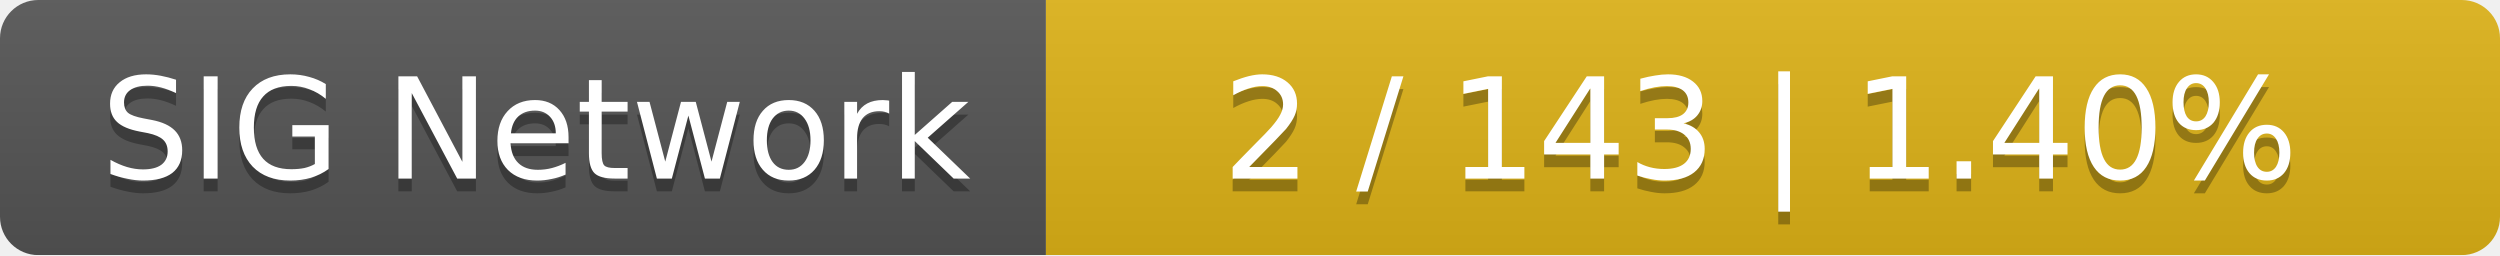
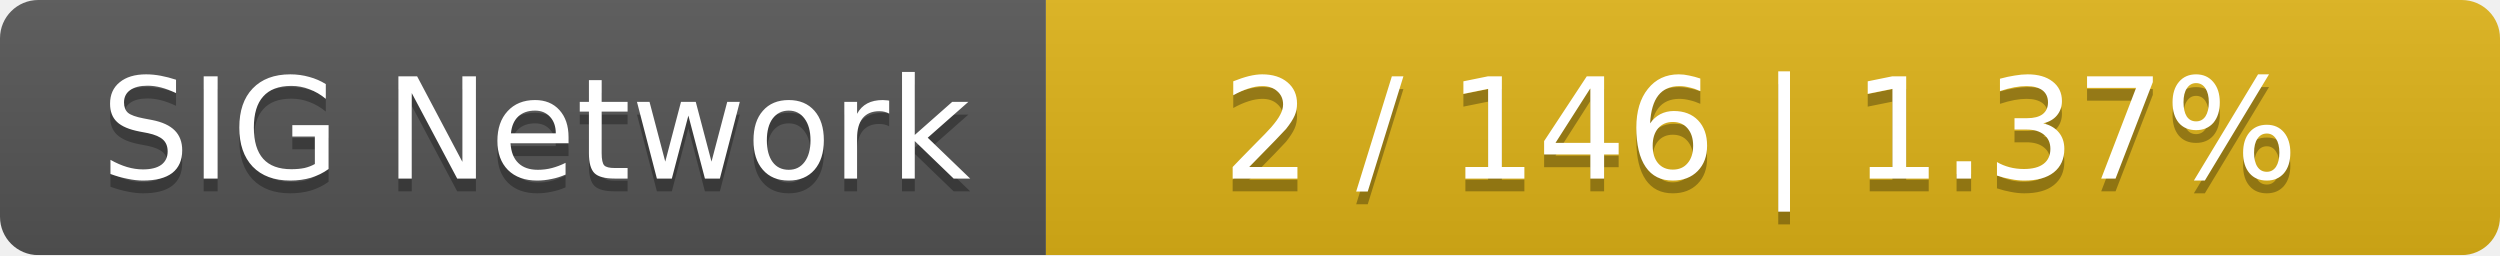
<svg xmlns="http://www.w3.org/2000/svg" width="196" height="20">
  <linearGradient id="smooth" x2="0" y2="100%">
    <stop offset="0" stop-color="#bbb" stop-opacity=".1" />
    <stop offset="1" stop-opacity=".1" />
  </linearGradient>
  <mask id="round">
    <rect width="196" height="20" rx="3" fill="#fff" />
  </mask>
  <g mask="url(#round)">
    <rect width="82" height="20" fill="#555" />
    <rect x="82" width="114" height="20" fill="#dfb317" />
    <rect width="196" height="20" fill="url(#smooth)" />
  </g>
  <g fill="#fff" text-anchor="middle" font-family="DejaVu Sans,Verdana,Geneva,sans-serif" font-size="11">
    <text x="42" y="15" fill="#010101" fill-opacity=".3">SIG Network</text>
    <text x="42" y="14">SIG Network</text>
-     <text x="138" y="15" fill="#010101" fill-opacity=".3">2 / 143    |    1.40%</text>
-     <text x="138" y="14">2 / 143    |    1.40%</text>
+     <text x="138" y="15" fill="#010101" fill-opacity=".3">2 / 146    |    1.37%</text>
+     <text x="138" y="14">2 / 146    |    1.37%</text>
  </g>
</svg>
